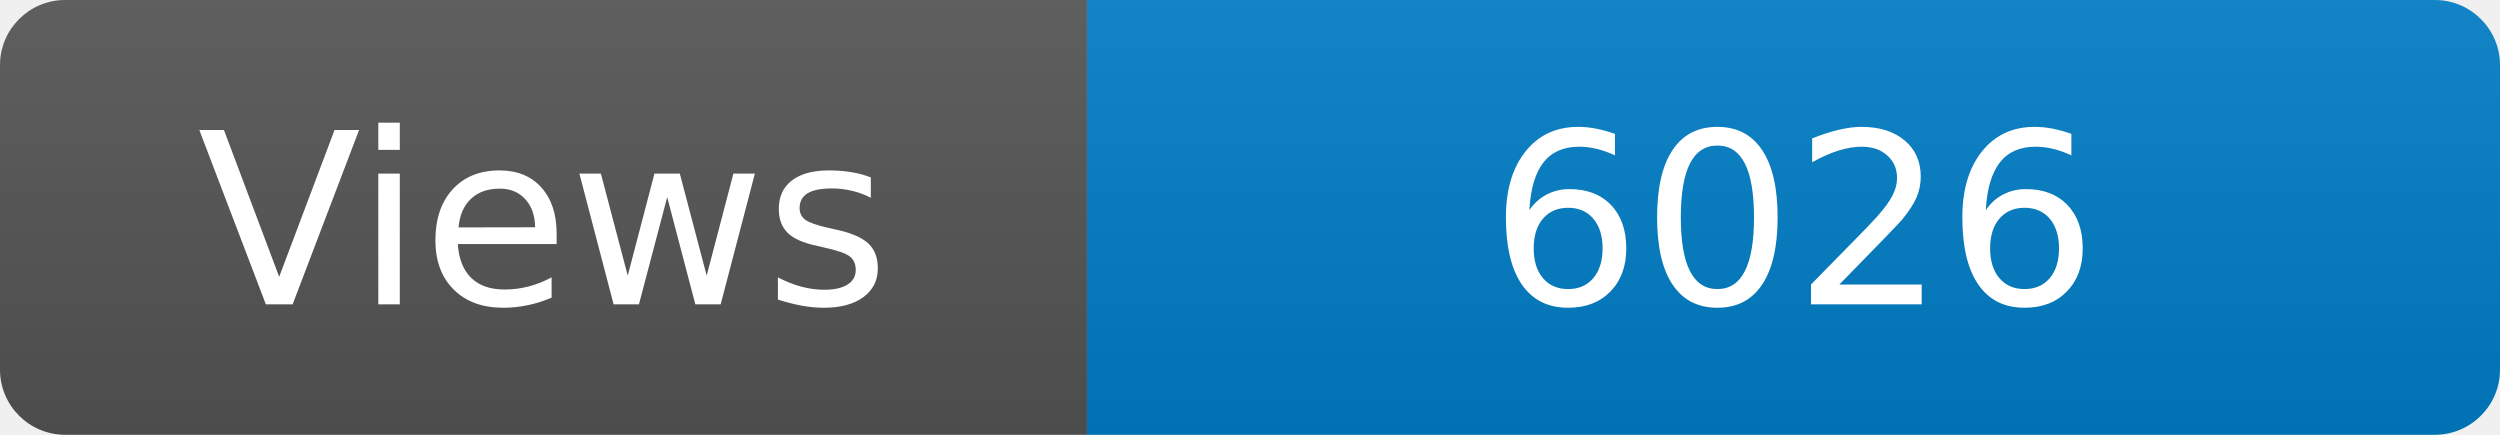
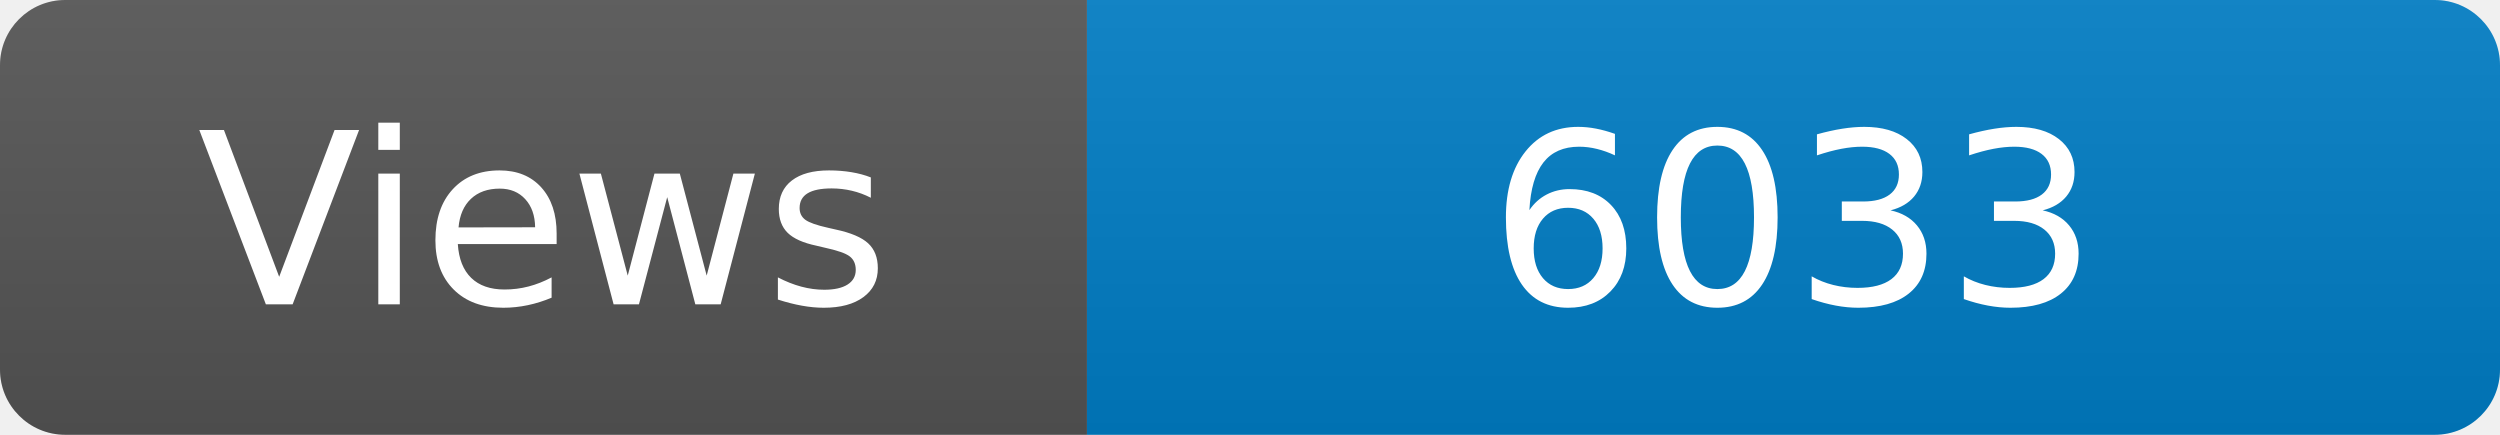
<svg xmlns="http://www.w3.org/2000/svg" width="115" height="20" role="img" aria-label="Maintained?: yes">
  <linearGradient id="s" x2="0" y2="100%">
    <stop offset="0" stop-color="#bbb" stop-opacity=".1" />
    <stop offset="1" stop-opacity=".1" />
  </linearGradient>
  <clipPath id="r">
    <rect width="115" height="20" rx="3" fill="#fff" />
  </clipPath>
  <g clip-path="url(#r)">
    <rect width="50" height="20" fill="#555" />
    <rect x="50" width="160" height="20" fill="#007ec6" />
    <rect width="115" height="20" fill="url(#s)" />
  </g>
  <g fill="#fff" text-anchor="middle" font-family="Verdana,Geneva,DejaVu Sans,sans-serif" font-size="110">
    <text x="250" y="140" transform="scale(.1)" fill="#fff">Views</text>
-     <text x="825" y="140" transform="scale(.1)" fill="#fff">6026</text>
+     <text x="825" y="140" transform="scale(.1)" fill="#fff">6033</text>
  </g>
</svg>
